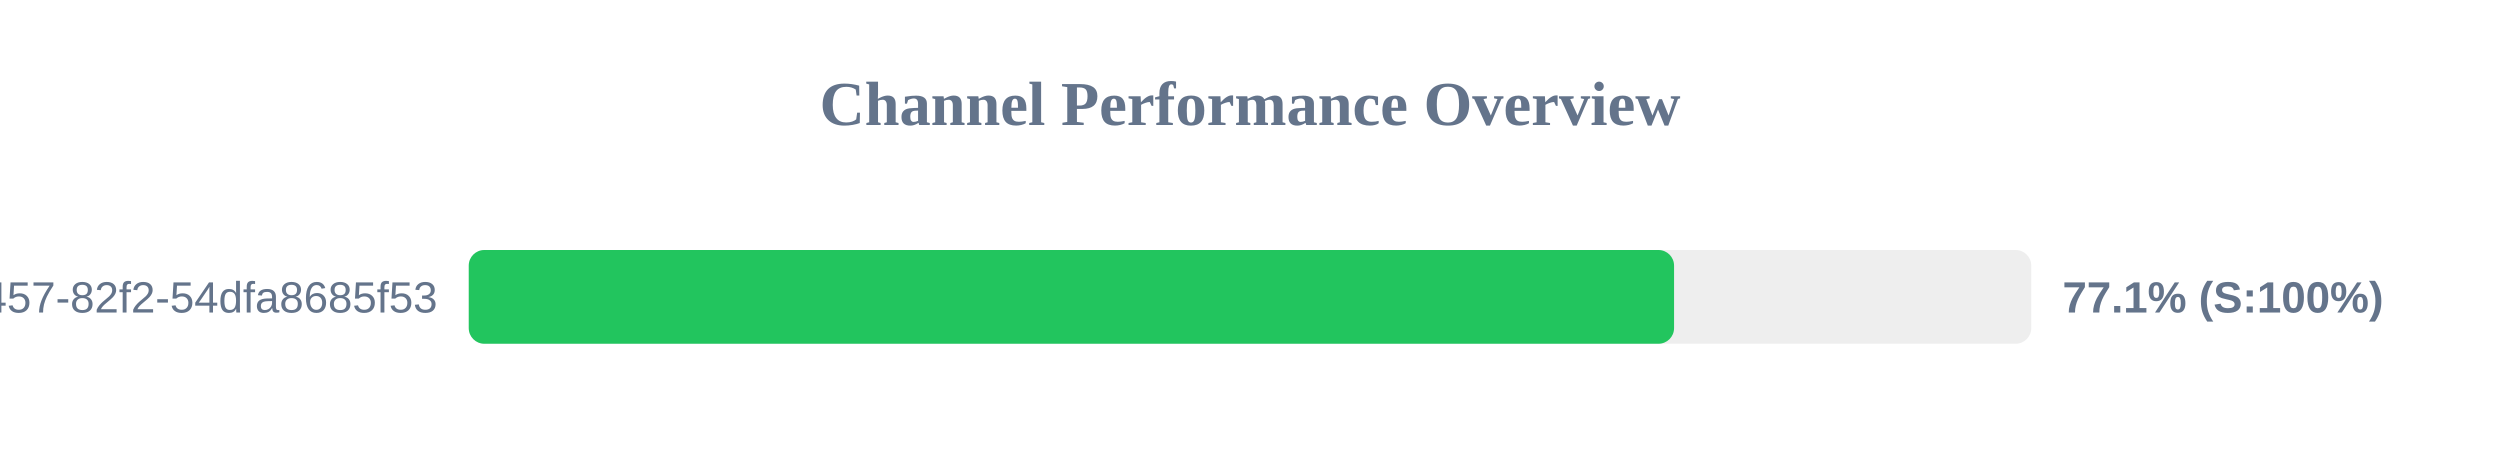
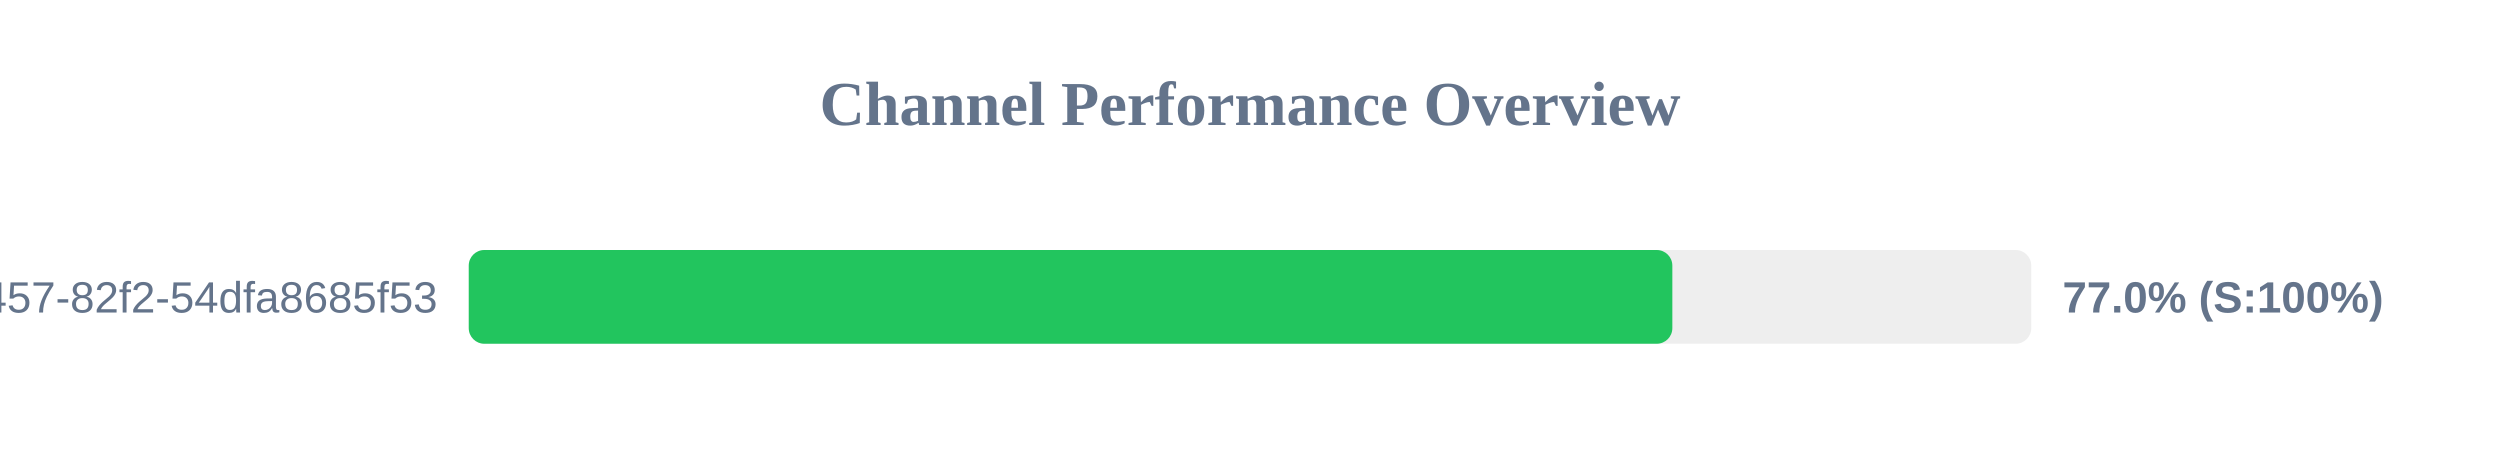
<svg xmlns="http://www.w3.org/2000/svg" width="800" height="150" version="1.1">
  <style>
        .row { font: 14px Arial; fill: #64748b; }
        .score { font: bold 14px Arial; fill: #64748b; }
    </style>
  <text x="400" y="40" text-anchor="middle" font-size="20px" font-weight="bold" fill="#64748b">Channel Performance Overview</text>
  <rect x="150" y="80" width="500" height="30" fill="#eee" rx="5" />
-   <rect x="150" y="80" width="385.7" height="30" fill="#22c55e" rx="5" />
+   <rect x="150" y="80" width="385.15" height="30" fill="#22c55e" rx="5" />
  <text x="140" y="100" text-anchor="end" class="row">?uuid=413c8b50-96bf-4457-82f2-54dfa8685f53</text>
-   <text x="660" y="100" text-anchor="start" class="score">77.1% (S:100%)</text>
+   <text x="660" y="100" text-anchor="start" class="score">77.0% (S:100%)</text>
</svg>
